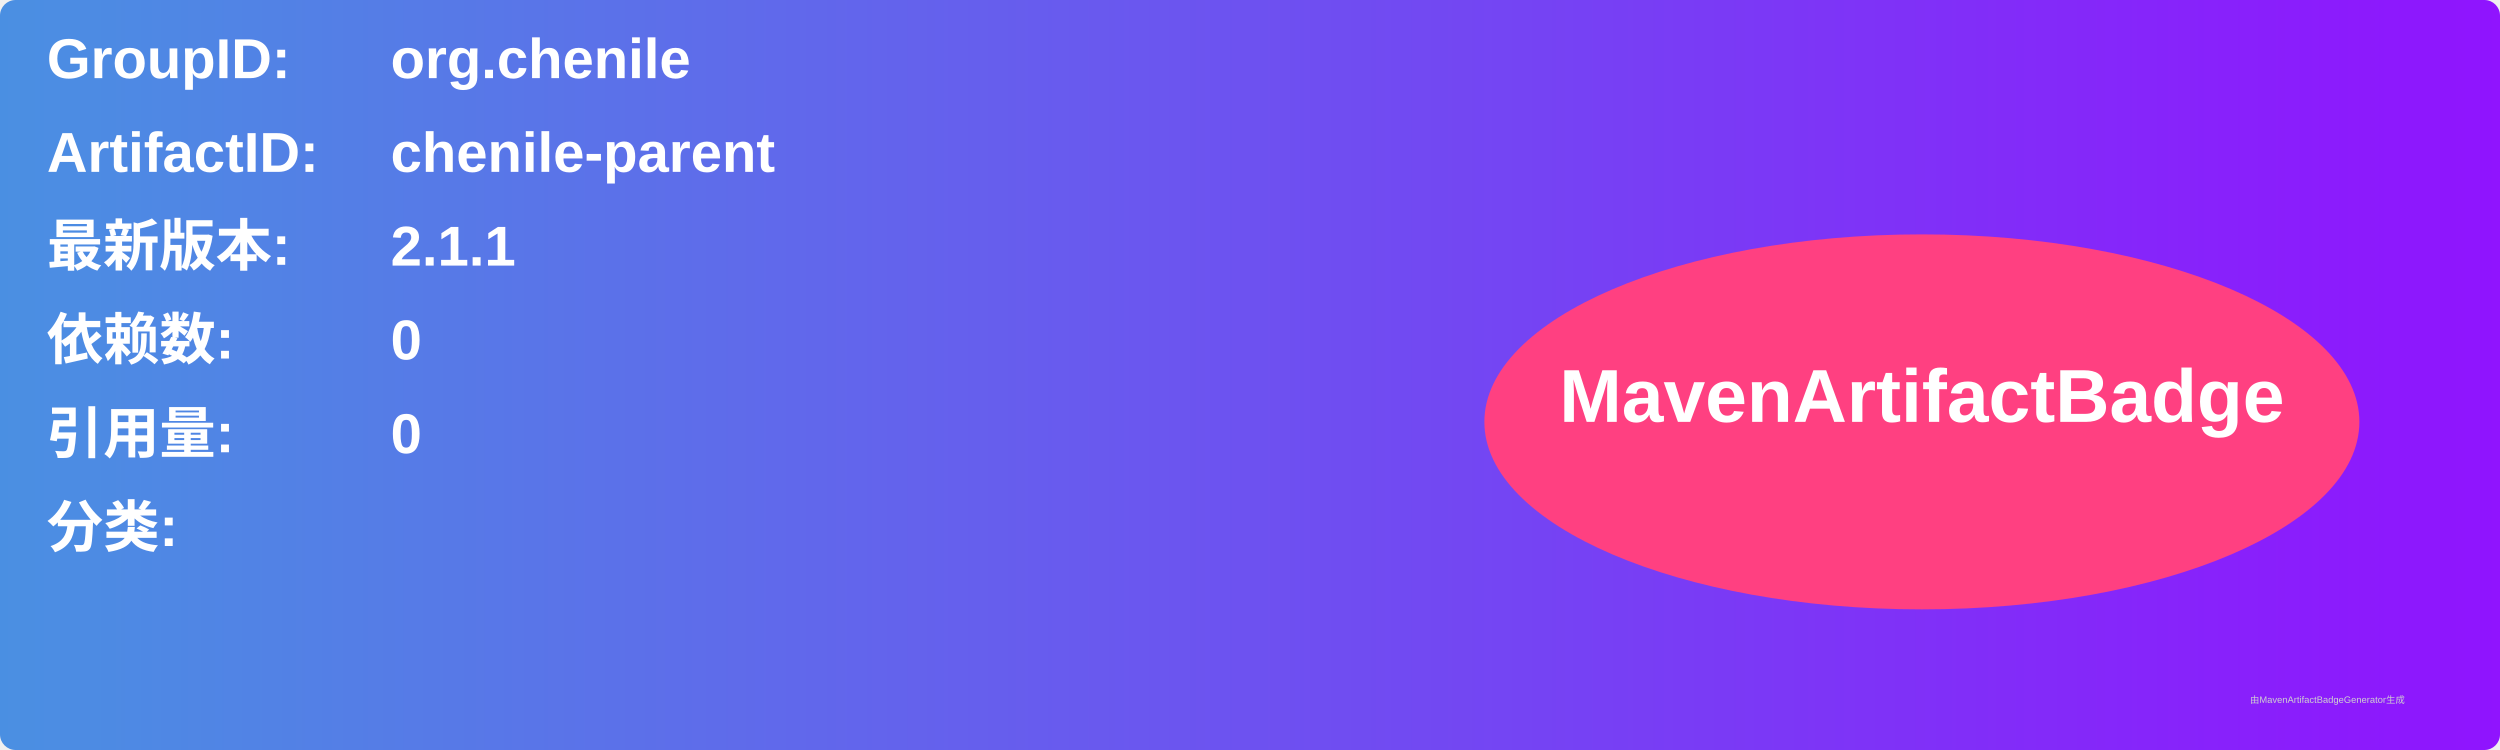
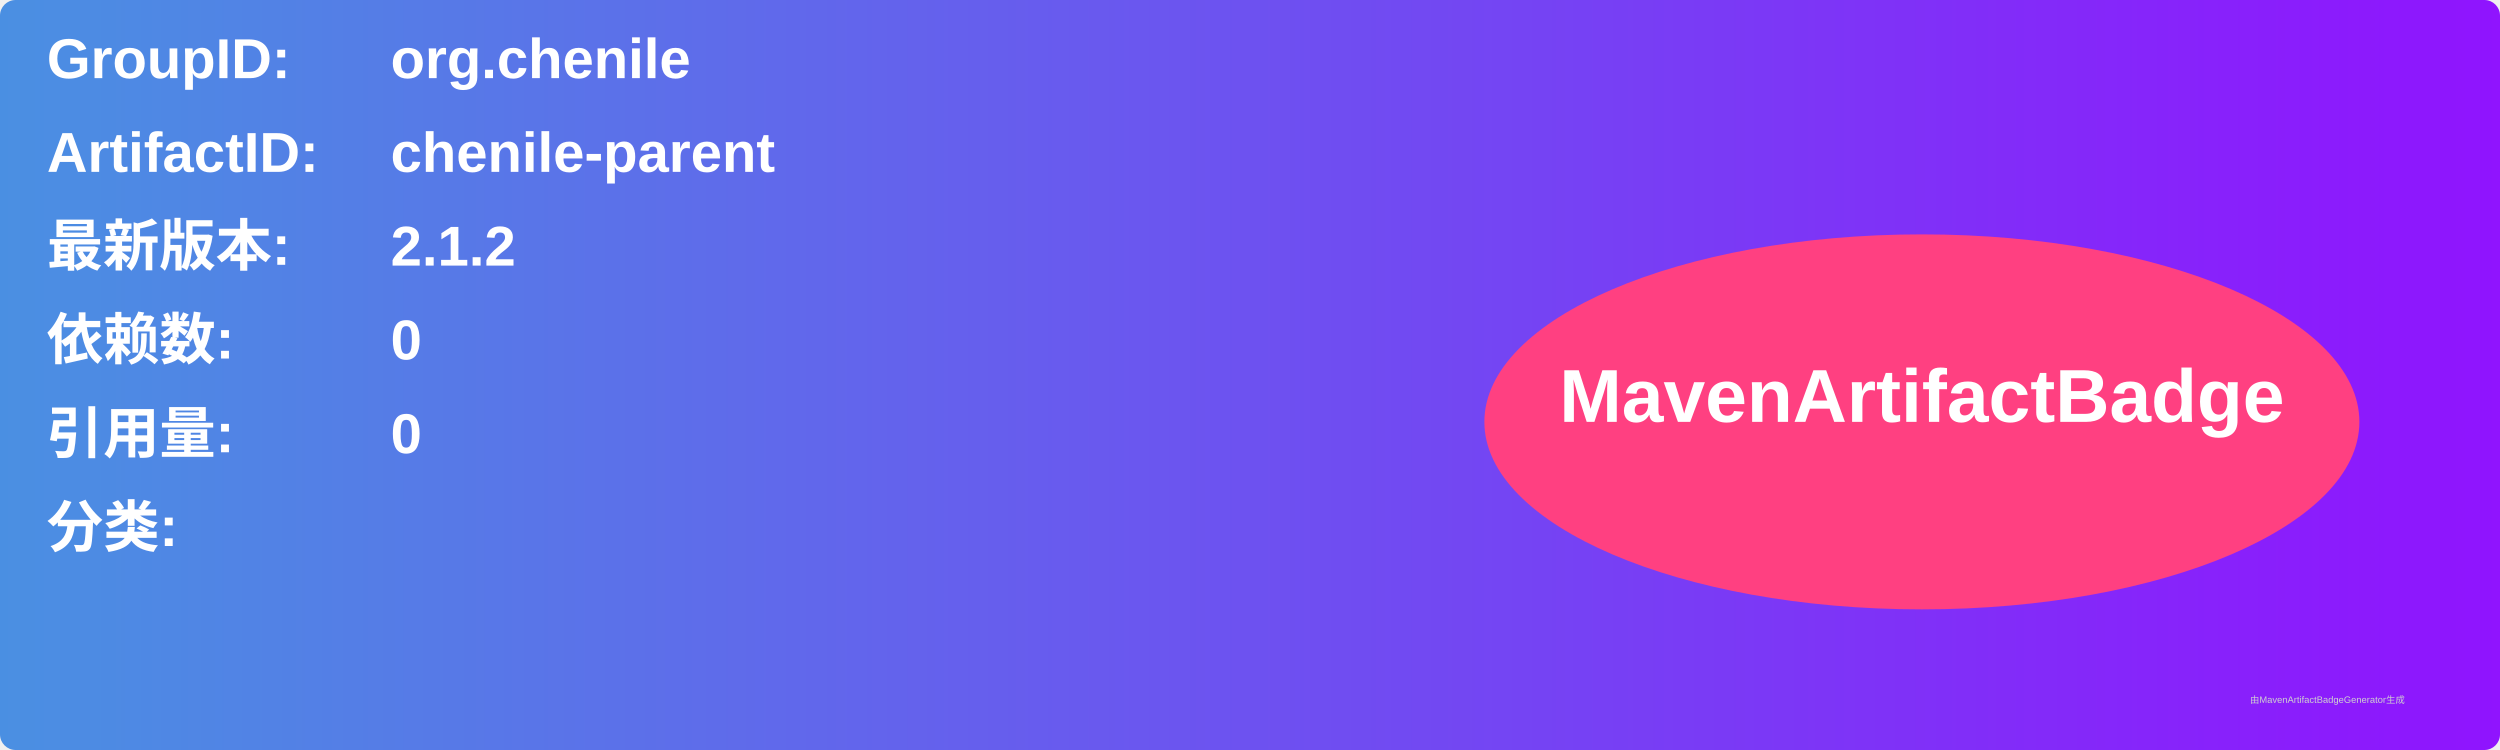
<svg xmlns="http://www.w3.org/2000/svg" width="800" height="240" viewBox="0 0 800 240">
  <linearGradient id="grad" x1="0%" y1="0%" x2="100%" y2="0%">
    <stop offset="0%" stop-color="#4a90e2" />
    <stop offset="100%" stop-color="#9013fe" />
  </linearGradient>
  <rect width="100%" height="100%" rx="5" ry="5" fill="url(#grad)" />
  <g transform="translate(15, 15)">
    <text x="0" y="10" font-family="Arial" font-size="18" fill="white" font-weight="bold" width="260">GroupID:</text>
    <text x="110" y="10" font-family="Arial" font-size="18" fill="white" font-weight="bold" width="460">org.chenile</text>
    <text x="0" y="40" font-family="Arial" font-size="18" fill="white" font-weight="bold" width="260">ArtifactID:</text>
    <text x="110" y="40" font-family="Arial" font-size="18" fill="white" font-weight="bold" width="460">chenile-parent</text>
    <text x="0" y="70" font-family="Arial" font-size="18" fill="white" font-weight="bold">最新版本:</text>
    <text x="110" y="70" font-family="Arial" font-size="18" fill="white" font-weight="bold">
-       <tspan font-weight="bold">2.1.1</tspan>
+       <tspan font-weight="bold">2.1.2</tspan>
    </text>
    <text x="0" y="100" font-family="Arial" font-size="18" fill="white" font-weight="bold">依赖数: </text>
    <text x="110" y="100" font-family="Arial" font-size="18" fill="white">
      <tspan font-weight="bold">0</tspan>
    </text>
    <text x="0" y="130" font-family="Arial" font-size="18" fill="white" font-weight="bold">引用量: </text>
    <text x="110" y="130" font-family="Arial" font-size="18" fill="white">
      <tspan font-weight="bold">0</tspan>
    </text>
    <text x="0" y="160" font-family="Arial" font-size="18" fill="white" font-weight="bold">分类:</text>
    <text x="10" y="190" font-family="Arial" font-size="10" fill="white">
      <tspan font-weight="bold" />
    </text>
    <ellipse cx="600" cy="120" rx="140" ry="60" fill="#ff4081" />
    <text x="600" y="120" text-anchor="middle" font-family="Arial" font-size="24" fill="white" font-weight="bold">MavenArtifactBadge</text>
  </g>
  <text x="720" y="225" font-family="Arial" font-size="3" fill="#d0d0d0">由MavenArtifactBadgeGenerator生成</text>
</svg>
